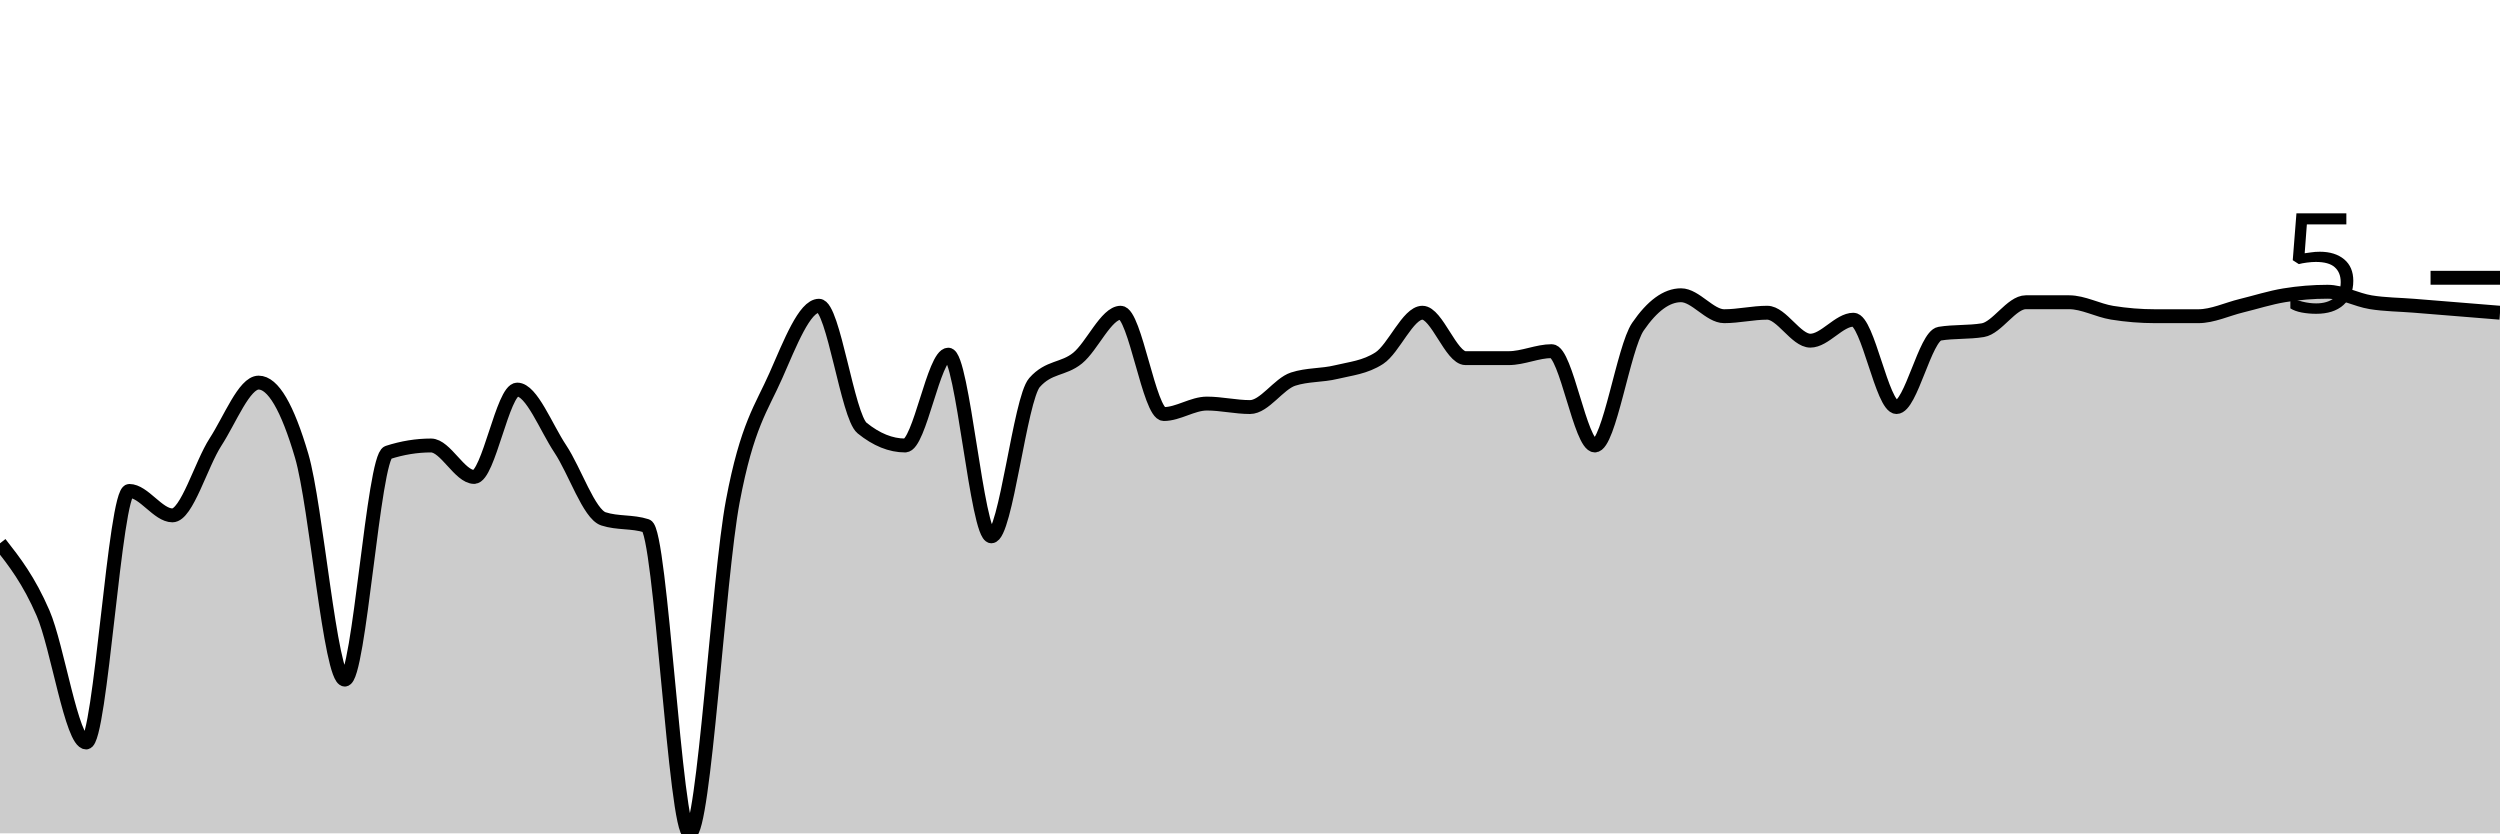
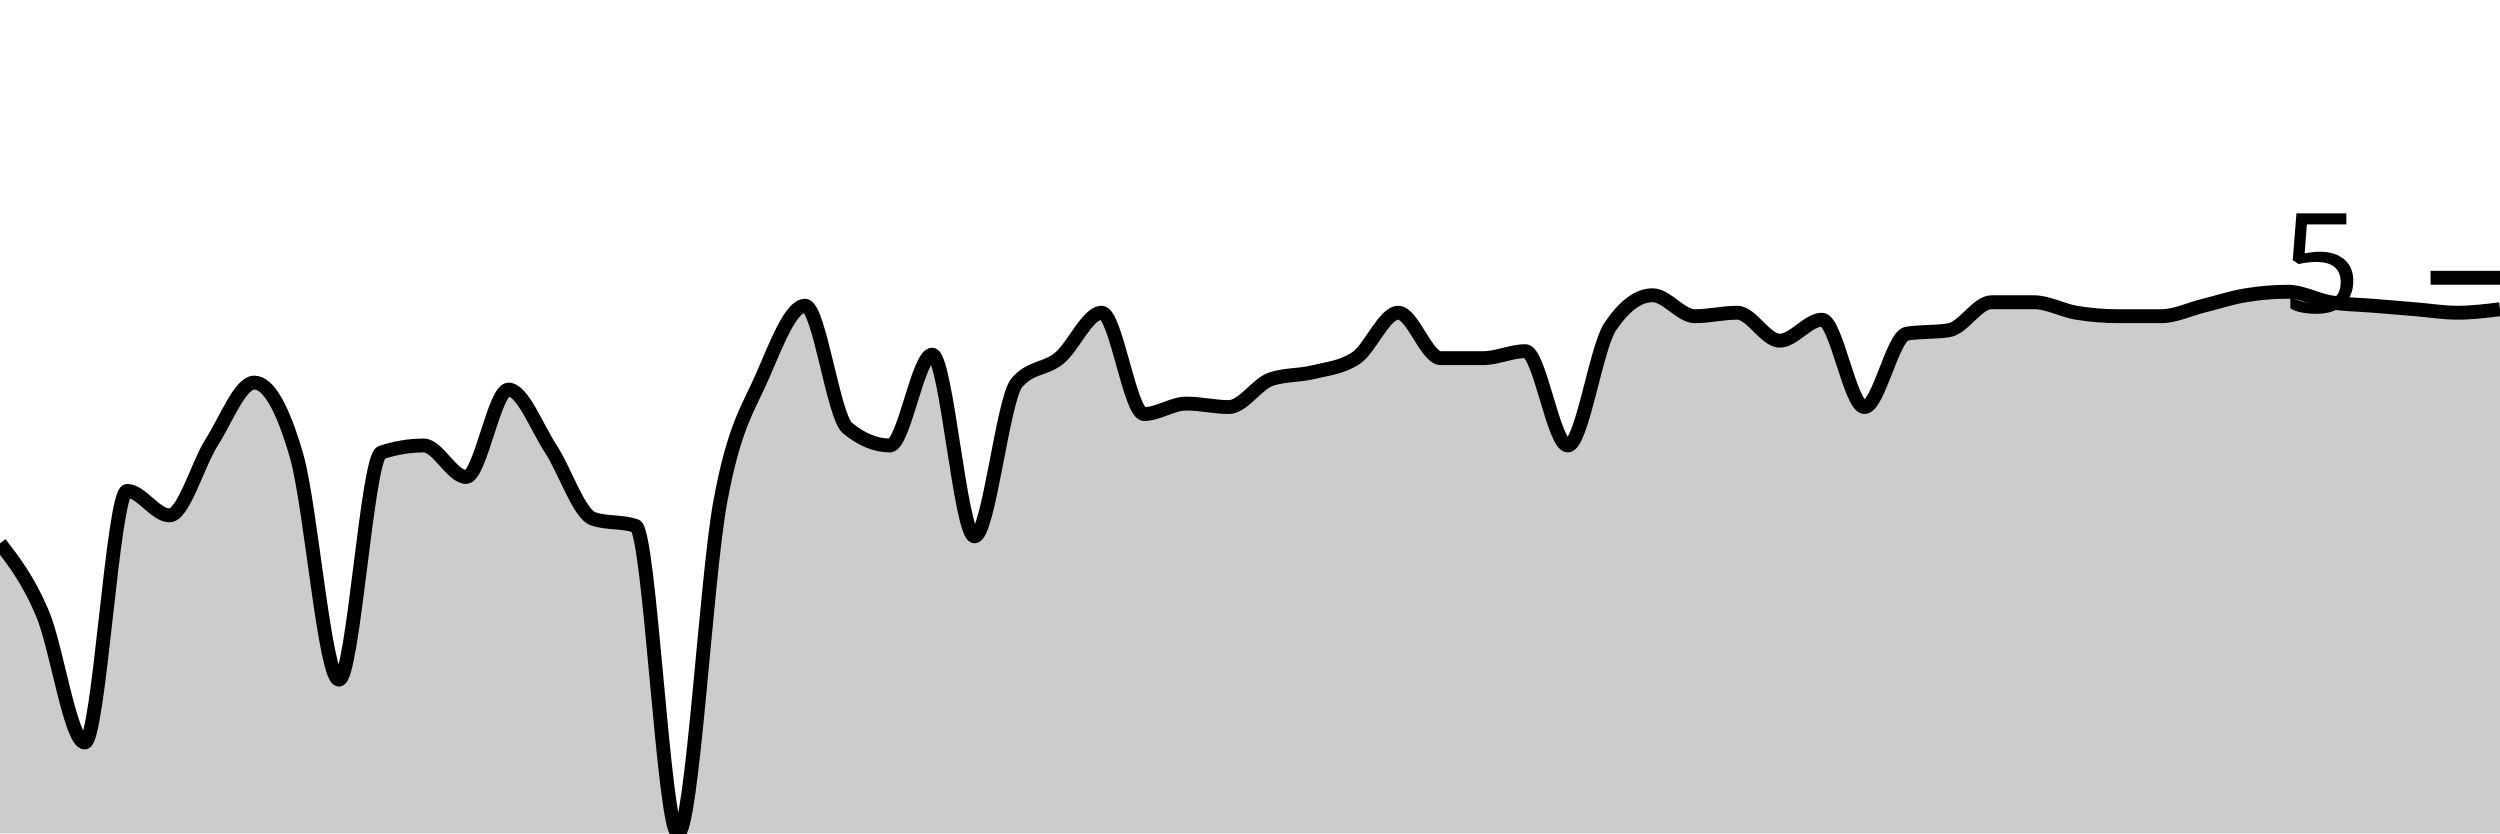
<svg xmlns="http://www.w3.org/2000/svg" viewBox="0 0 180 60">
  <g transform="translate(0,20)">
-     <path class="area" fill="rgba(0, 0, 0, 0.2)" d="M0,19.119C1.034,20.44,2.069,21.761,3.103,24.151C4.138,26.541,5.172,33.459,6.207,33.459C7.241,33.459,8.276,15.346,9.31,15.346C10.345,15.346,11.379,17.107,12.414,17.107C13.448,17.107,14.483,13.417,15.517,11.824C16.552,10.231,17.586,7.547,18.621,7.547C19.655,7.547,20.69,9.308,21.724,12.83C22.759,16.352,23.793,28.931,24.828,28.931C25.862,28.931,26.897,12.914,27.931,12.579C28.966,12.243,30,12.075,31.034,12.075C32.069,12.075,33.103,14.34,34.138,14.34C35.172,14.34,36.207,8.05,37.241,8.05C38.276,8.05,39.31,10.776,40.345,12.327C41.379,13.878,42.414,17.023,43.448,17.358C44.483,17.694,45.517,17.526,46.552,17.862C47.586,18.197,48.621,40,49.655,40C50.69,40,51.724,21.593,52.759,16.101C53.793,10.608,54.828,9.392,55.862,7.044C56.897,4.696,57.931,2.013,58.966,2.013C60,2.013,61.034,9.979,62.069,10.818C63.103,11.656,64.138,12.075,65.172,12.075C66.207,12.075,67.241,5.535,68.276,5.535C69.31,5.535,70.345,18.616,71.379,18.616C72.414,18.616,73.448,8.721,74.483,7.547C75.517,6.373,76.552,6.625,77.586,5.786C78.621,4.948,79.655,2.516,80.69,2.516C81.724,2.516,82.759,9.811,83.793,9.811C84.828,9.811,85.862,9.057,86.897,9.057C87.931,9.057,88.966,9.308,90,9.308C91.034,9.308,92.069,7.631,93.103,7.296C94.138,6.96,95.172,7.044,96.207,6.792C97.241,6.541,98.276,6.457,99.31,5.786C100.345,5.115,101.379,2.516,102.414,2.516C103.448,2.516,104.483,5.786,105.517,5.786C106.552,5.786,107.586,5.786,108.621,5.786C109.655,5.786,110.69,5.283,111.724,5.283C112.759,5.283,113.793,12.075,114.828,12.075C115.862,12.075,116.897,5.031,117.931,3.522C118.966,2.013,120,1.258,121.034,1.258C122.069,1.258,123.103,2.767,124.138,2.767C125.172,2.767,126.207,2.516,127.241,2.516C128.276,2.516,129.31,4.528,130.345,4.528C131.379,4.528,132.414,3.019,133.448,3.019C134.483,3.019,135.517,9.308,136.552,9.308C137.586,9.308,138.621,4.193,139.655,4.025C140.69,3.857,141.724,3.941,142.759,3.774C143.793,3.606,144.828,1.761,145.862,1.761C146.897,1.761,147.931,1.761,148.966,1.761C150,1.761,151.034,2.348,152.069,2.516C153.103,2.683,154.138,2.767,155.172,2.767C156.207,2.767,157.241,2.767,158.276,2.767C159.31,2.767,160.345,2.264,161.379,2.013C162.414,1.761,163.448,1.426,164.483,1.258C165.517,1.09,166.552,1.006,167.586,1.006C168.621,1.006,169.655,1.593,170.69,1.761C171.724,1.929,172.759,1.929,173.793,2.013C174.828,2.096,175.862,2.18,176.897,2.264C177.931,2.348,178.966,2.432,180,2.516L180,40C178.966,40,177.931,40,176.897,40C175.862,40,174.828,40,173.793,40C172.759,40,171.724,40,170.69,40C169.655,40,168.621,40,167.586,40C166.552,40,165.517,40,164.483,40C163.448,40,162.414,40,161.379,40C160.345,40,159.31,40,158.276,40C157.241,40,156.207,40,155.172,40C154.138,40,153.103,40,152.069,40C151.034,40,150,40,148.966,40C147.931,40,146.897,40,145.862,40C144.828,40,143.793,40,142.759,40C141.724,40,140.69,40,139.655,40C138.621,40,137.586,40,136.552,40C135.517,40,134.483,40,133.448,40C132.414,40,131.379,40,130.345,40C129.31,40,128.276,40,127.241,40C126.207,40,125.172,40,124.138,40C123.103,40,122.069,40,121.034,40C120,40,118.966,40,117.931,40C116.897,40,115.862,40,114.828,40C113.793,40,112.759,40,111.724,40C110.69,40,109.655,40,108.621,40C107.586,40,106.552,40,105.517,40C104.483,40,103.448,40,102.414,40C101.379,40,100.345,40,99.31,40C98.276,40,97.241,40,96.207,40C95.172,40,94.138,40,93.103,40C92.069,40,91.034,40,90,40C88.966,40,87.931,40,86.897,40C85.862,40,84.828,40,83.793,40C82.759,40,81.724,40,80.69,40C79.655,40,78.621,40,77.586,40C76.552,40,75.517,40,74.483,40C73.448,40,72.414,40,71.379,40C70.345,40,69.31,40,68.276,40C67.241,40,66.207,40,65.172,40C64.138,40,63.103,40,62.069,40C61.034,40,60,40,58.966,40C57.931,40,56.897,40,55.862,40C54.828,40,53.793,40,52.759,40C51.724,40,50.69,40,49.655,40C48.621,40,47.586,40,46.552,40C45.517,40,44.483,40,43.448,40C42.414,40,41.379,40,40.345,40C39.31,40,38.276,40,37.241,40C36.207,40,35.172,40,34.138,40C33.103,40,32.069,40,31.034,40C30,40,28.966,40,27.931,40C26.897,40,25.862,40,24.828,40C23.793,40,22.759,40,21.724,40C20.69,40,19.655,40,18.621,40C17.586,40,16.552,40,15.517,40C14.483,40,13.448,40,12.414,40C11.379,40,10.345,40,9.31,40C8.276,40,7.241,40,6.207,40C5.172,40,4.138,40,3.103,40C2.069,40,1.034,40,0,40Z" />
-     <path class="line" stroke="black" fill="none" d="M0,19.119C1.034,20.44,2.069,21.761,3.103,24.151C4.138,26.541,5.172,33.459,6.207,33.459C7.241,33.459,8.276,15.346,9.31,15.346C10.345,15.346,11.379,17.107,12.414,17.107C13.448,17.107,14.483,13.417,15.517,11.824C16.552,10.231,17.586,7.547,18.621,7.547C19.655,7.547,20.69,9.308,21.724,12.83C22.759,16.352,23.793,28.931,24.828,28.931C25.862,28.931,26.897,12.914,27.931,12.579C28.966,12.243,30,12.075,31.034,12.075C32.069,12.075,33.103,14.34,34.138,14.34C35.172,14.34,36.207,8.05,37.241,8.05C38.276,8.05,39.31,10.776,40.345,12.327C41.379,13.878,42.414,17.023,43.448,17.358C44.483,17.694,45.517,17.526,46.552,17.862C47.586,18.197,48.621,40,49.655,40C50.69,40,51.724,21.593,52.759,16.101C53.793,10.608,54.828,9.392,55.862,7.044C56.897,4.696,57.931,2.013,58.966,2.013C60,2.013,61.034,9.979,62.069,10.818C63.103,11.656,64.138,12.075,65.172,12.075C66.207,12.075,67.241,5.535,68.276,5.535C69.31,5.535,70.345,18.616,71.379,18.616C72.414,18.616,73.448,8.721,74.483,7.547C75.517,6.373,76.552,6.625,77.586,5.786C78.621,4.948,79.655,2.516,80.69,2.516C81.724,2.516,82.759,9.811,83.793,9.811C84.828,9.811,85.862,9.057,86.897,9.057C87.931,9.057,88.966,9.308,90,9.308C91.034,9.308,92.069,7.631,93.103,7.296C94.138,6.96,95.172,7.044,96.207,6.792C97.241,6.541,98.276,6.457,99.31,5.786C100.345,5.115,101.379,2.516,102.414,2.516C103.448,2.516,104.483,5.786,105.517,5.786C106.552,5.786,107.586,5.786,108.621,5.786C109.655,5.786,110.69,5.283,111.724,5.283C112.759,5.283,113.793,12.075,114.828,12.075C115.862,12.075,116.897,5.031,117.931,3.522C118.966,2.013,120,1.258,121.034,1.258C122.069,1.258,123.103,2.767,124.138,2.767C125.172,2.767,126.207,2.516,127.241,2.516C128.276,2.516,129.31,4.528,130.345,4.528C131.379,4.528,132.414,3.019,133.448,3.019C134.483,3.019,135.517,9.308,136.552,9.308C137.586,9.308,138.621,4.193,139.655,4.025C140.69,3.857,141.724,3.941,142.759,3.774C143.793,3.606,144.828,1.761,145.862,1.761C146.897,1.761,147.931,1.761,148.966,1.761C150,1.761,151.034,2.348,152.069,2.516C153.103,2.683,154.138,2.767,155.172,2.767C156.207,2.767,157.241,2.767,158.276,2.767C159.31,2.767,160.345,2.264,161.379,2.013C162.414,1.761,163.448,1.426,164.483,1.258C165.517,1.09,166.552,1.006,167.586,1.006C168.621,1.006,169.655,1.593,170.69,1.761C171.724,1.929,172.759,1.929,173.793,2.013C174.828,2.096,175.862,2.18,176.897,2.264C177.931,2.348,178.966,2.432,180,2.516" />
+     <path class="area" fill="rgba(0, 0, 0, 0.2)" d="M0,19.119C1.017,20.44,2.034,21.761,3.051,24.151C4.068,26.541,5.085,33.459,6.102,33.459C7.119,33.459,8.136,15.346,9.153,15.346C10.169,15.346,11.186,17.107,12.203,17.107C13.22,17.107,14.237,13.417,15.254,11.824C16.271,10.231,17.288,7.547,18.305,7.547C19.322,7.547,20.339,9.308,21.356,12.83C22.373,16.352,23.39,28.931,24.407,28.931C25.424,28.931,26.441,12.914,27.458,12.579C28.475,12.243,29.492,12.075,30.508,12.075C31.525,12.075,32.542,14.34,33.559,14.34C34.576,14.34,35.593,8.05,36.61,8.05C37.627,8.05,38.644,10.776,39.661,12.327C40.678,13.878,41.695,17.023,42.712,17.358C43.729,17.694,44.746,17.526,45.763,17.862C46.78,18.197,47.797,40,48.814,40C49.831,40,50.847,21.593,51.864,16.101C52.881,10.608,53.898,9.392,54.915,7.044C55.932,4.696,56.949,2.013,57.966,2.013C58.983,2.013,60,9.979,61.017,10.818C62.034,11.656,63.051,12.075,64.068,12.075C65.085,12.075,66.102,5.535,67.119,5.535C68.136,5.535,69.153,18.616,70.169,18.616C71.186,18.616,72.203,8.721,73.22,7.547C74.237,6.373,75.254,6.625,76.271,5.786C77.288,4.948,78.305,2.516,79.322,2.516C80.339,2.516,81.356,9.811,82.373,9.811C83.39,9.811,84.407,9.057,85.424,9.057C86.441,9.057,87.458,9.308,88.475,9.308C89.492,9.308,90.508,7.631,91.525,7.296C92.542,6.96,93.559,7.044,94.576,6.792C95.593,6.541,96.61,6.457,97.627,5.786C98.644,5.115,99.661,2.516,100.678,2.516C101.695,2.516,102.712,5.786,103.729,5.786C104.746,5.786,105.763,5.786,106.78,5.786C107.797,5.786,108.814,5.283,109.831,5.283C110.847,5.283,111.864,12.075,112.881,12.075C113.898,12.075,114.915,5.031,115.932,3.522C116.949,2.013,117.966,1.258,118.983,1.258C120,1.258,121.017,2.767,122.034,2.767C123.051,2.767,124.068,2.516,125.085,2.516C126.102,2.516,127.119,4.528,128.136,4.528C129.153,4.528,130.169,3.019,131.186,3.019C132.203,3.019,133.22,9.308,134.237,9.308C135.254,9.308,136.271,4.193,137.288,4.025C138.305,3.857,139.322,3.941,140.339,3.774C141.356,3.606,142.373,1.761,143.39,1.761C144.407,1.761,145.424,1.761,146.441,1.761C147.458,1.761,148.475,2.348,149.492,2.516C150.508,2.683,151.525,2.767,152.542,2.767C153.559,2.767,154.576,2.767,155.593,2.767C156.61,2.767,157.627,2.264,158.644,2.013C159.661,1.761,160.678,1.426,161.695,1.258C162.712,1.09,163.729,1.006,164.746,1.006C165.763,1.006,166.78,1.593,167.797,1.761C168.814,1.929,169.831,1.929,170.847,2.013C171.864,2.096,172.881,2.18,173.898,2.264C174.915,2.348,175.932,2.516,176.949,2.516C177.966,2.516,178.983,2.39,180,2.264L180,40C178.983,40,177.966,40,176.949,40C175.932,40,174.915,40,173.898,40C172.881,40,171.864,40,170.847,40C169.831,40,168.814,40,167.797,40C166.78,40,165.763,40,164.746,40C163.729,40,162.712,40,161.695,40C160.678,40,159.661,40,158.644,40C157.627,40,156.61,40,155.593,40C154.576,40,153.559,40,152.542,40C151.525,40,150.508,40,149.492,40C148.475,40,147.458,40,146.441,40C145.424,40,144.407,40,143.39,40C142.373,40,141.356,40,140.339,40C139.322,40,138.305,40,137.288,40C136.271,40,135.254,40,134.237,40C133.22,40,132.203,40,131.186,40C130.169,40,129.153,40,128.136,40C127.119,40,126.102,40,125.085,40C124.068,40,123.051,40,122.034,40C121.017,40,120,40,118.983,40C117.966,40,116.949,40,115.932,40C114.915,40,113.898,40,112.881,40C111.864,40,110.847,40,109.831,40C108.814,40,107.797,40,106.78,40C105.763,40,104.746,40,103.729,40C102.712,40,101.695,40,100.678,40C99.661,40,98.644,40,97.627,40C96.61,40,95.593,40,94.576,40C93.559,40,92.542,40,91.525,40C90.508,40,89.492,40,88.475,40C87.458,40,86.441,40,85.424,40C84.407,40,83.39,40,82.373,40C81.356,40,80.339,40,79.322,40C78.305,40,77.288,40,76.271,40C75.254,40,74.237,40,73.22,40C72.203,40,71.186,40,70.169,40C69.153,40,68.136,40,67.119,40C66.102,40,65.085,40,64.068,40C63.051,40,62.034,40,61.017,40C60,40,58.983,40,57.966,40C56.949,40,55.932,40,54.915,40C53.898,40,52.881,40,51.864,40C50.847,40,49.831,40,48.814,40C47.797,40,46.78,40,45.763,40C44.746,40,43.729,40,42.712,40C41.695,40,40.678,40,39.661,40C38.644,40,37.627,40,36.61,40C35.593,40,34.576,40,33.559,40C32.542,40,31.525,40,30.508,40C29.492,40,28.475,40,27.458,40C26.441,40,25.424,40,24.407,40C23.39,40,22.373,40,21.356,40C20.339,40,19.322,40,18.305,40C17.288,40,16.271,40,15.254,40C14.237,40,13.22,40,12.203,40C11.186,40,10.169,40,9.153,40C8.136,40,7.119,40,6.102,40C5.085,40,4.068,40,3.051,40C2.034,40,1.017,40,0,40Z" />
+     <path class="line" stroke="black" fill="none" d="M0,19.119C1.017,20.44,2.034,21.761,3.051,24.151C4.068,26.541,5.085,33.459,6.102,33.459C7.119,33.459,8.136,15.346,9.153,15.346C10.169,15.346,11.186,17.107,12.203,17.107C13.22,17.107,14.237,13.417,15.254,11.824C16.271,10.231,17.288,7.547,18.305,7.547C19.322,7.547,20.339,9.308,21.356,12.83C22.373,16.352,23.39,28.931,24.407,28.931C25.424,28.931,26.441,12.914,27.458,12.579C28.475,12.243,29.492,12.075,30.508,12.075C31.525,12.075,32.542,14.34,33.559,14.34C34.576,14.34,35.593,8.05,36.61,8.05C37.627,8.05,38.644,10.776,39.661,12.327C40.678,13.878,41.695,17.023,42.712,17.358C43.729,17.694,44.746,17.526,45.763,17.862C46.78,18.197,47.797,40,48.814,40C49.831,40,50.847,21.593,51.864,16.101C52.881,10.608,53.898,9.392,54.915,7.044C55.932,4.696,56.949,2.013,57.966,2.013C58.983,2.013,60,9.979,61.017,10.818C62.034,11.656,63.051,12.075,64.068,12.075C65.085,12.075,66.102,5.535,67.119,5.535C68.136,5.535,69.153,18.616,70.169,18.616C71.186,18.616,72.203,8.721,73.22,7.547C74.237,6.373,75.254,6.625,76.271,5.786C77.288,4.948,78.305,2.516,79.322,2.516C80.339,2.516,81.356,9.811,82.373,9.811C83.39,9.811,84.407,9.057,85.424,9.057C86.441,9.057,87.458,9.308,88.475,9.308C89.492,9.308,90.508,7.631,91.525,7.296C92.542,6.96,93.559,7.044,94.576,6.792C95.593,6.541,96.61,6.457,97.627,5.786C98.644,5.115,99.661,2.516,100.678,2.516C101.695,2.516,102.712,5.786,103.729,5.786C104.746,5.786,105.763,5.786,106.78,5.786C107.797,5.786,108.814,5.283,109.831,5.283C110.847,5.283,111.864,12.075,112.881,12.075C113.898,12.075,114.915,5.031,115.932,3.522C116.949,2.013,117.966,1.258,118.983,1.258C120,1.258,121.017,2.767,122.034,2.767C123.051,2.767,124.068,2.516,125.085,2.516C126.102,2.516,127.119,4.528,128.136,4.528C129.153,4.528,130.169,3.019,131.186,3.019C132.203,3.019,133.22,9.308,134.237,9.308C135.254,9.308,136.271,4.193,137.288,4.025C138.305,3.857,139.322,3.941,140.339,3.774C141.356,3.606,142.373,1.761,143.39,1.761C144.407,1.761,145.424,1.761,146.441,1.761C147.458,1.761,148.475,2.348,149.492,2.516C150.508,2.683,151.525,2.767,152.542,2.767C153.559,2.767,154.576,2.767,155.593,2.767C156.61,2.767,157.627,2.264,158.644,2.013C159.661,1.761,160.678,1.426,161.695,1.258C162.712,1.09,163.729,1.006,164.746,1.006C165.763,1.006,166.78,1.593,167.797,1.761C168.814,1.929,169.831,1.929,170.847,2.013C171.864,2.096,172.881,2.18,173.898,2.264C174.915,2.348,175.932,2.516,176.949,2.516C177.966,2.516,178.983,2.39,180,2.264" />
    <path class="axis-ceiling" stroke-width="1" stroke="black" fill="none" d="M175,0L180,0" />
    <text class="axis-ceiling-label" font-family="sans-serif" text-anchor="end" font-size="10px" x="170" y="2.5">5</text>
  </g>
</svg>
